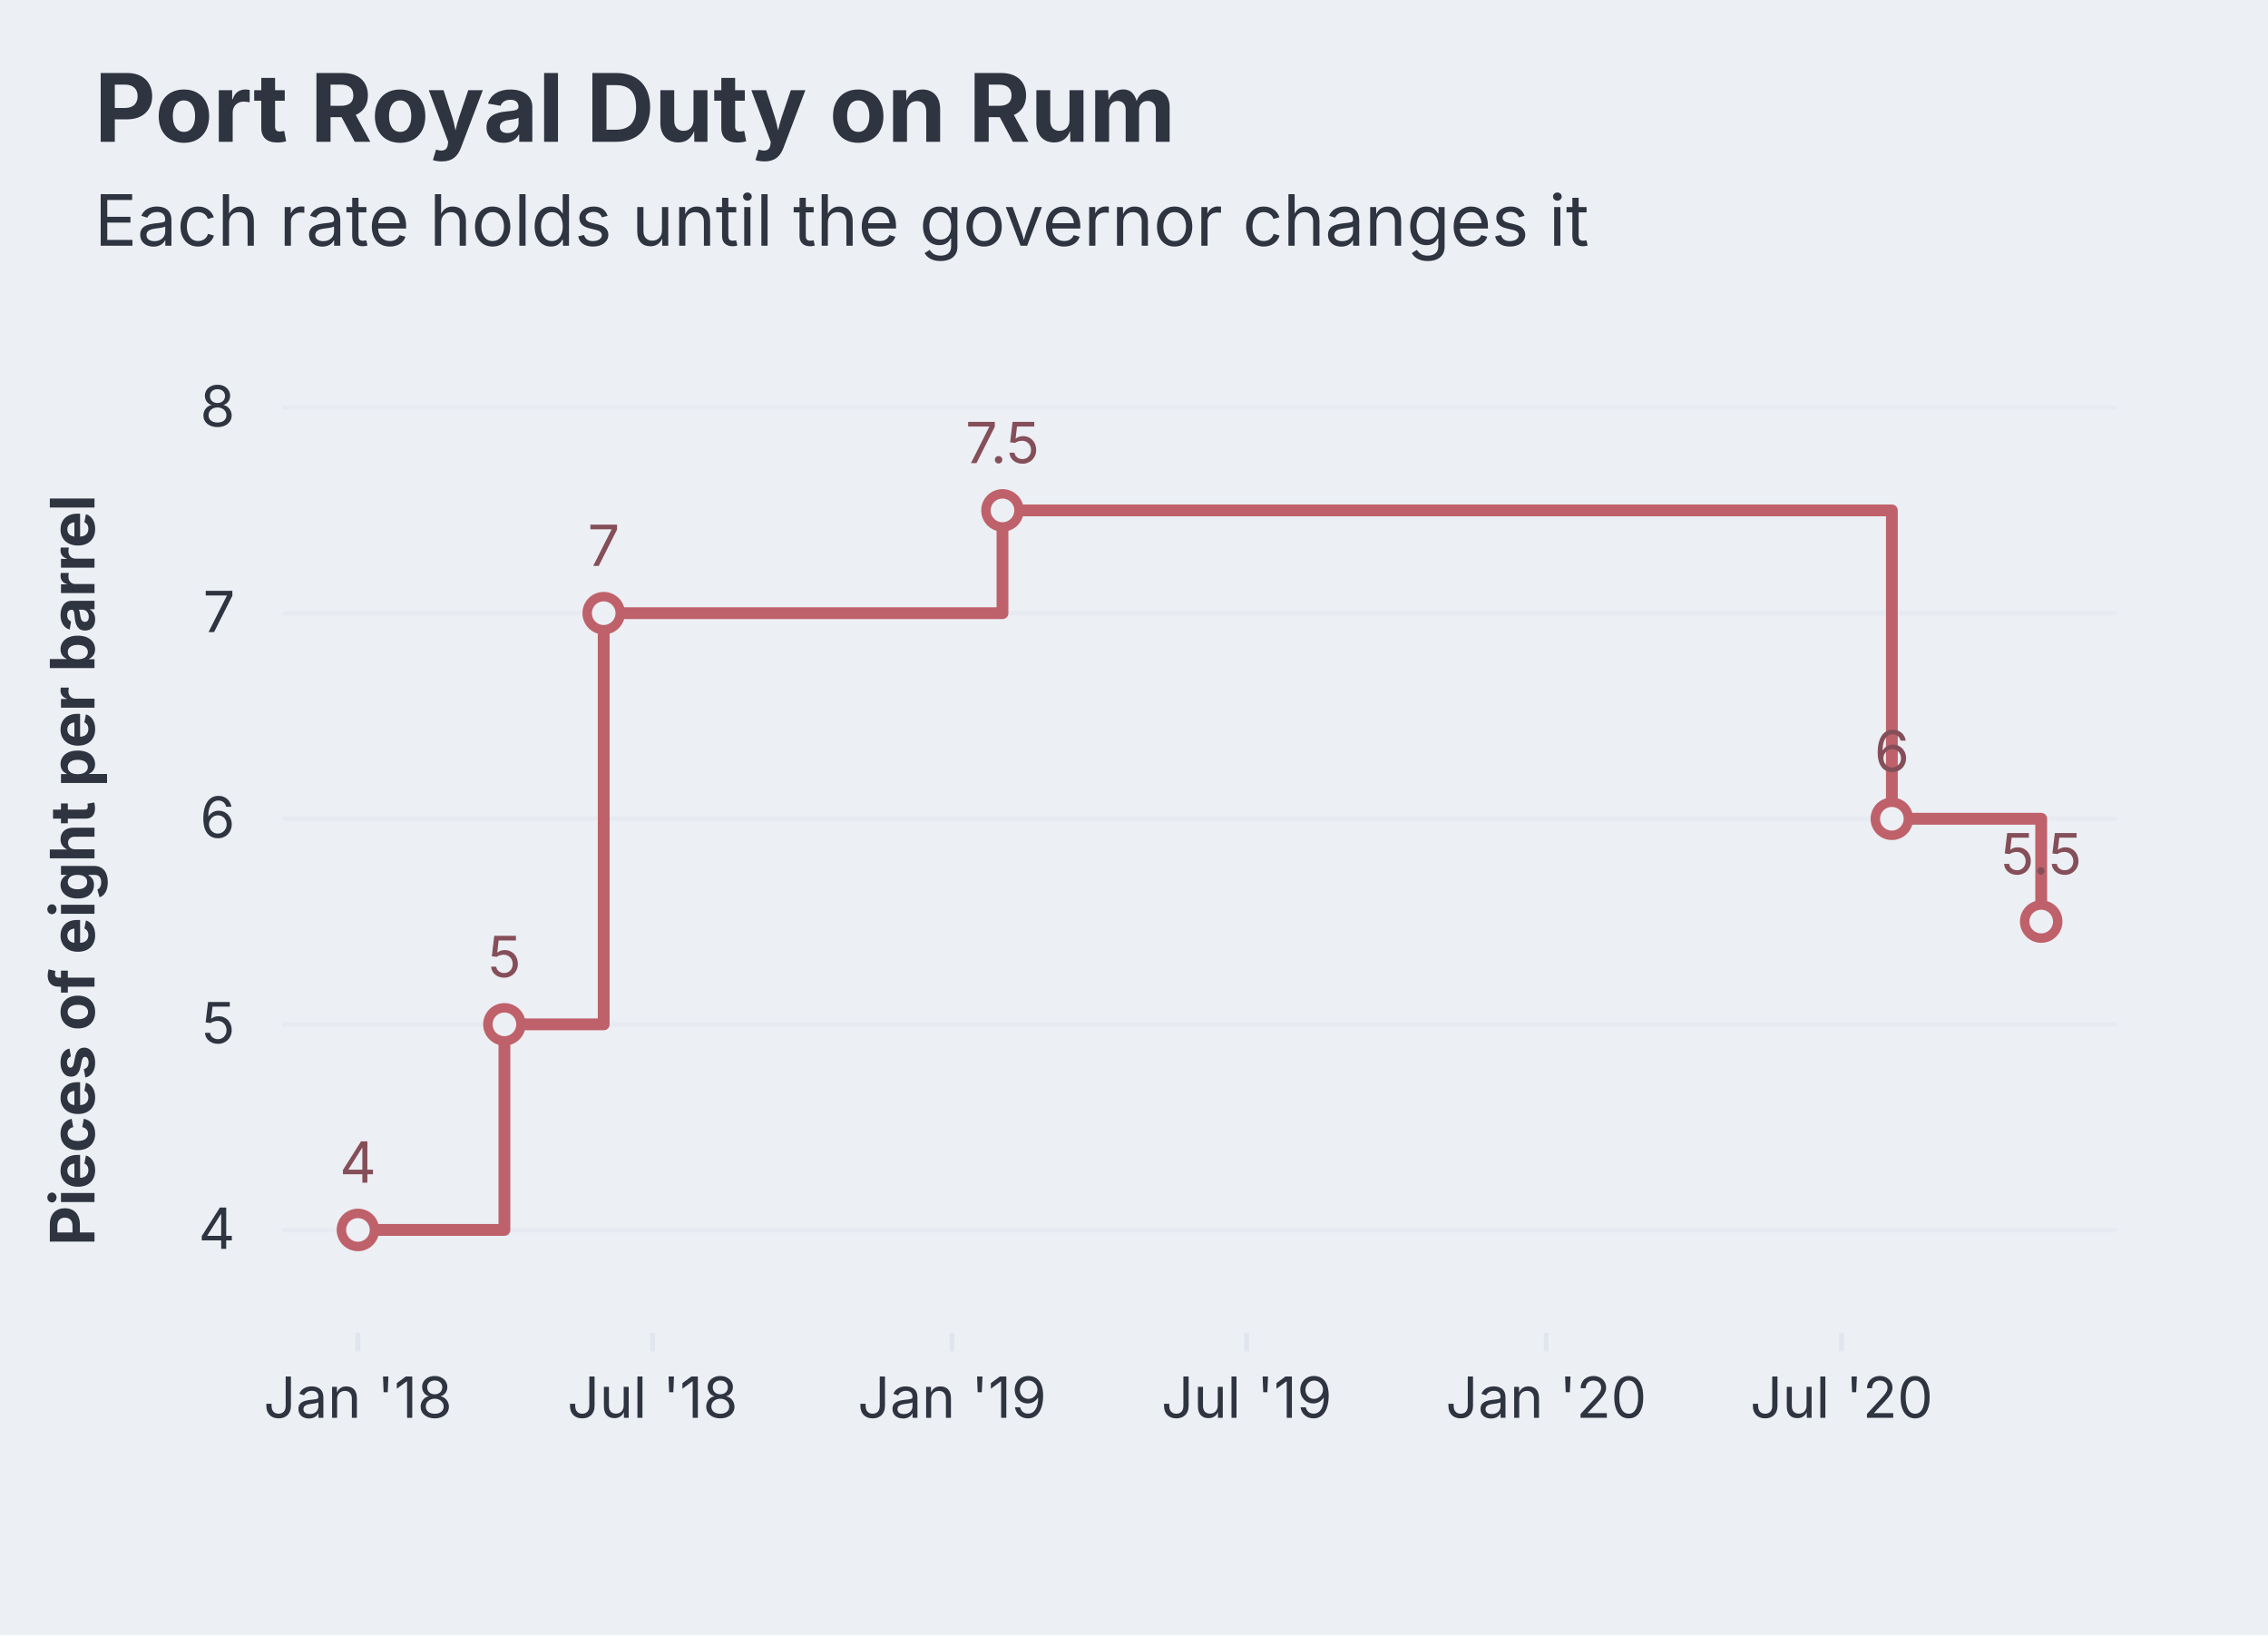
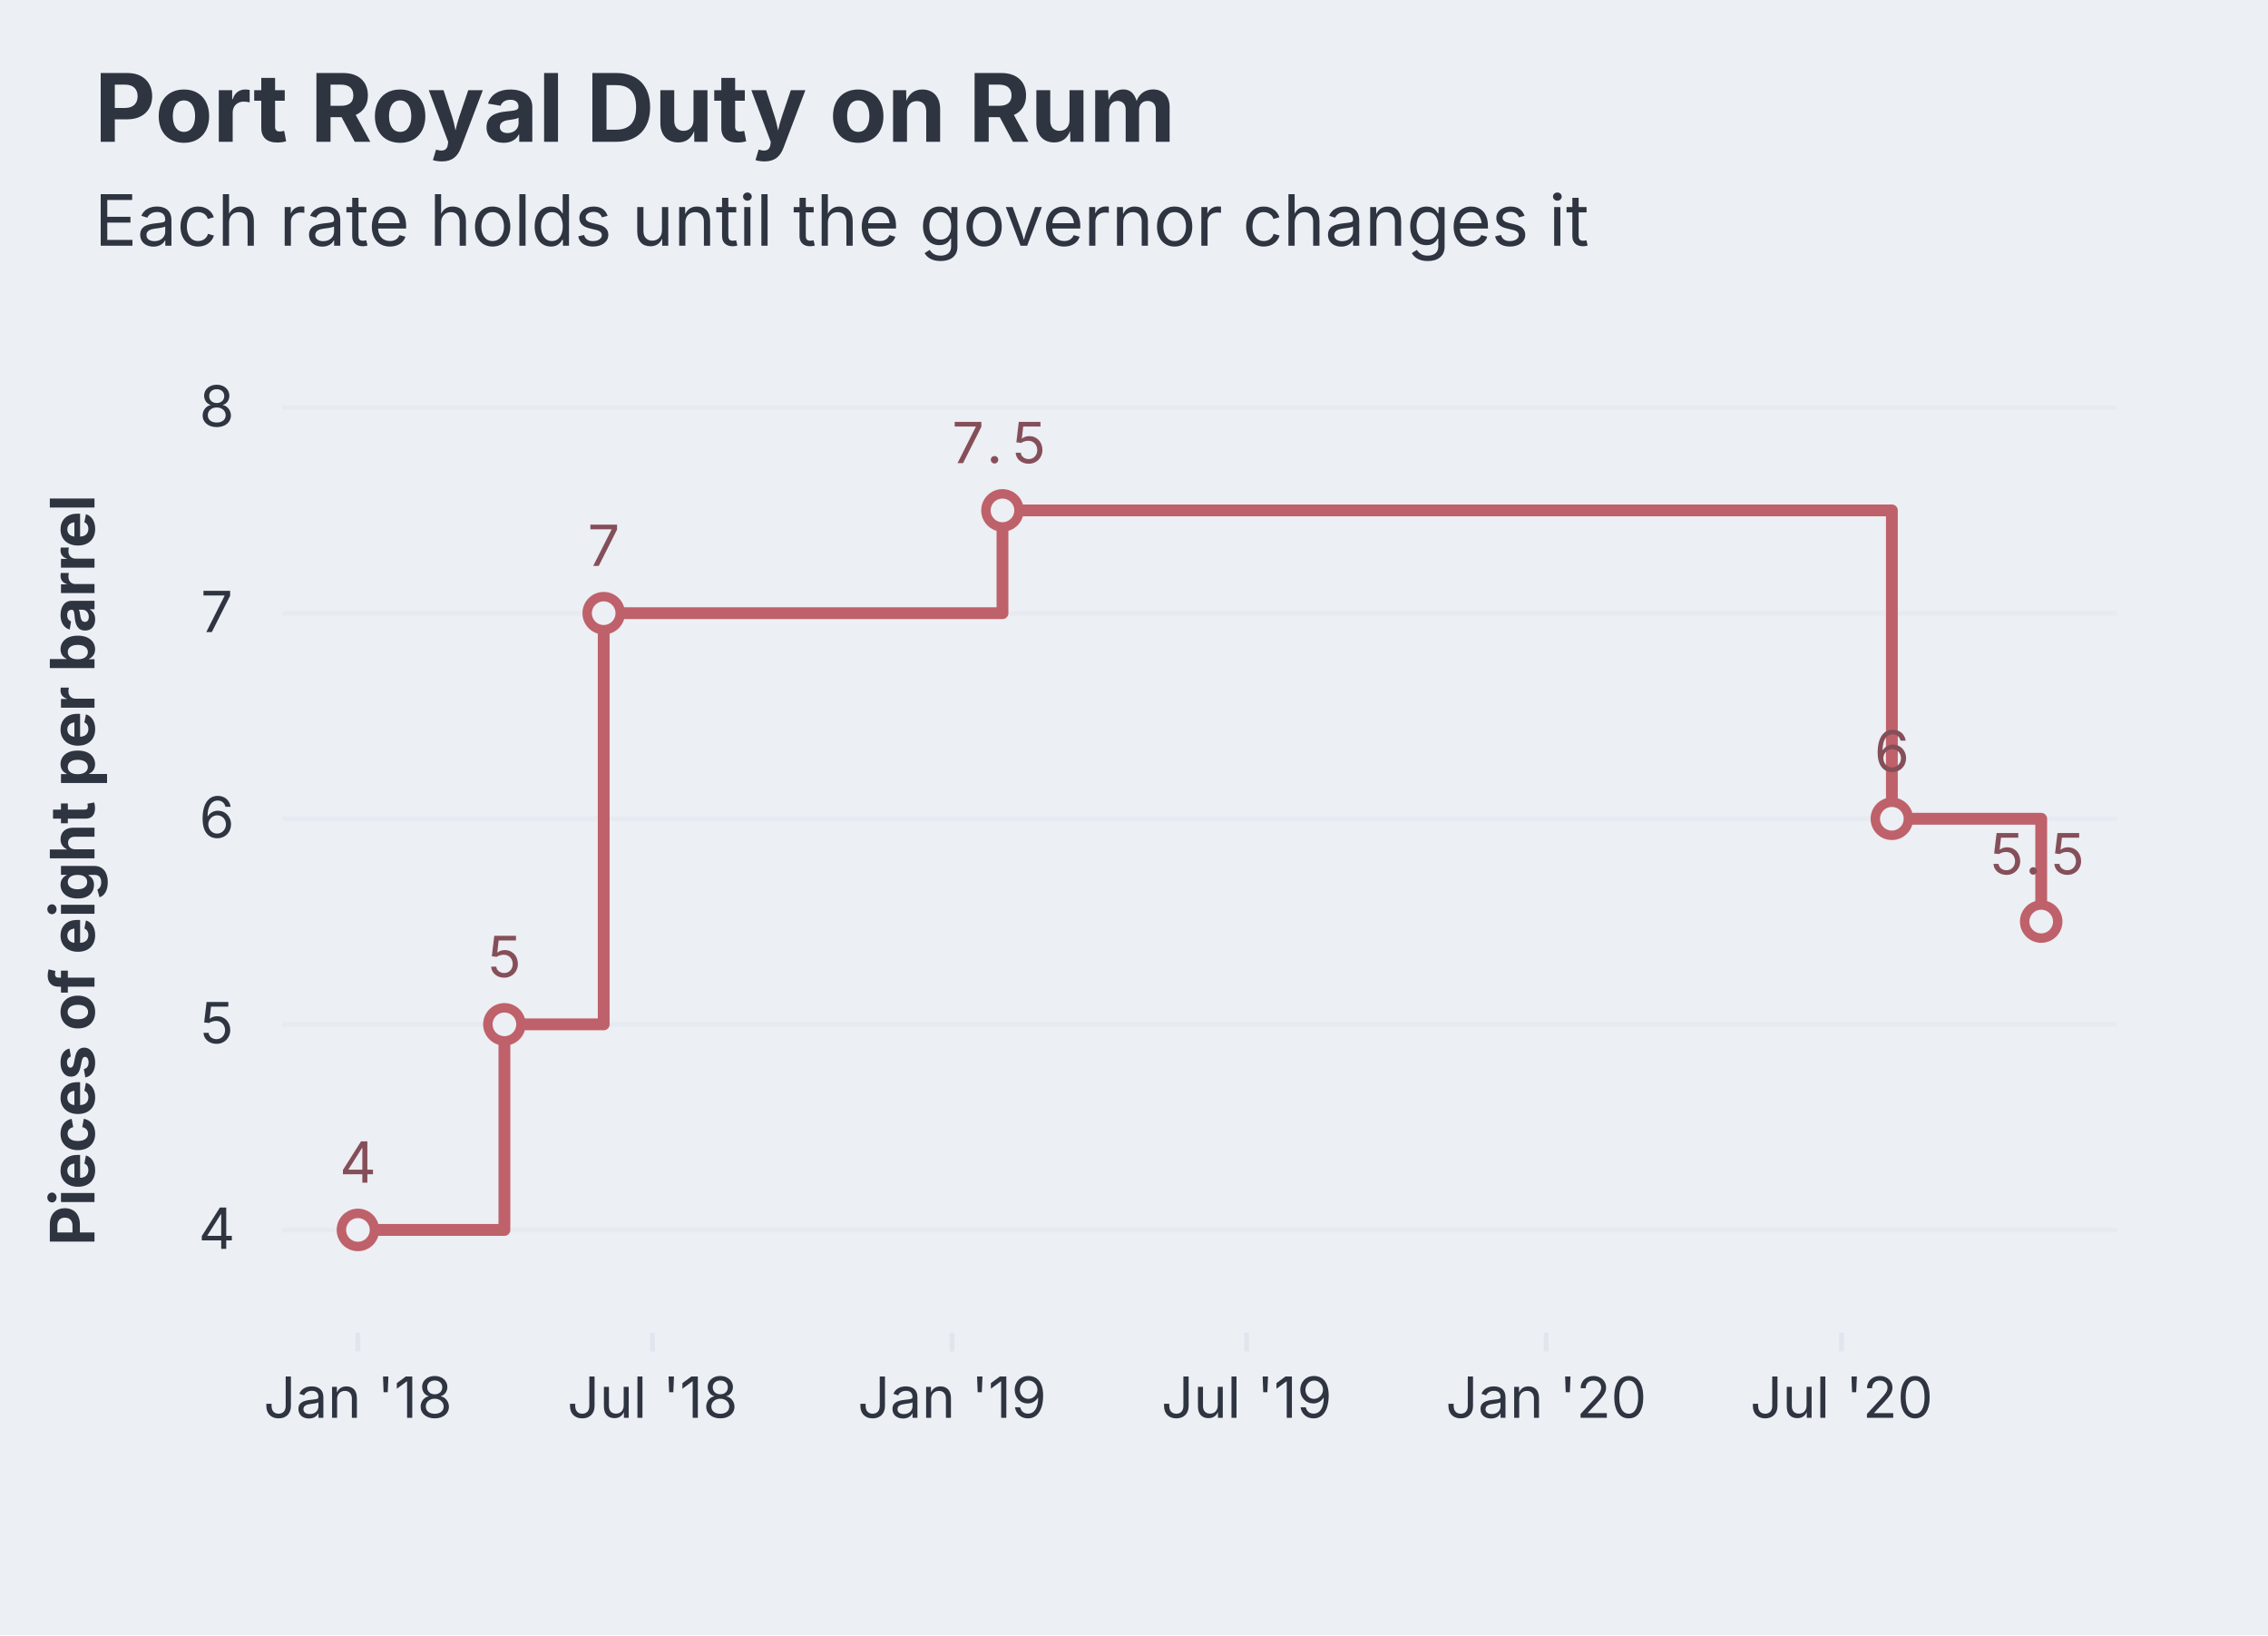
<svg xmlns="http://www.w3.org/2000/svg" aria-describedby="dgmo-desc-8d8b456b" role="img" aria-label="Port Royal Duty on Rum — Line diagram" width="480" height="346" viewBox="0 0 480 346" style="background: rgb(236, 239, 244); font-family: Inter, system-ui, Avenir, Helvetica, Arial, sans-serif;">
  <style>@media (hover:hover){svg:has(g.dgmo-series:hover) g.dgmo-series:not(:hover){opacity:0.4}}</style>
  <rect class="dgmo-canvas-bg" x="0" y="0" width="480" height="346" fill="#eceff4" />
  <text class="chart-title" x="20" y="30" text-anchor="start" fill="#2e3440" font-size="20" font-weight="bold" style="cursor: default;" data-line-number="1">Port Royal Duty on Rum</text>
  <g class="chart-frame-body" transform="translate(0,26)">
    <line x1="59.752" x2="448" y1="234.25" y2="234.25" stroke="#d8dee9" stroke-opacity="0.25" />
-     <text class="dgmo-tick" x="49.752" y="238.25" text-anchor="end" fill="#2e3440" font-size="12" font-family="Inter, system-ui, Avenir, Helvetica, Arial, sans-serif">4</text>
+     <text class="dgmo-tick" x="45.876" y="238.25" text-anchor="middle" fill="#2e3440" font-size="12" font-family="Inter, system-ui, Avenir, Helvetica, Arial, sans-serif">
+       <tspan x="45.88">4</tspan>
+     </text>
    <line x1="59.752" x2="448" y1="190.75" y2="190.75" stroke="#d8dee9" stroke-opacity="0.25" />
-     <text class="dgmo-tick" x="49.752" y="194.75" text-anchor="end" fill="#2e3440" font-size="12" font-family="Inter, system-ui, Avenir, Helvetica, Arial, sans-serif">5</text>
+     <text class="dgmo-tick" x="45.876" y="194.75" text-anchor="middle" fill="#2e3440" font-size="12" font-family="Inter, system-ui, Avenir, Helvetica, Arial, sans-serif">
+       <tspan x="45.88">5</tspan>
+     </text>
    <line x1="59.752" x2="448" y1="147.25" y2="147.25" stroke="#d8dee9" stroke-opacity="0.25" />
-     <text class="dgmo-tick" x="49.752" y="151.25" text-anchor="end" fill="#2e3440" font-size="12" font-family="Inter, system-ui, Avenir, Helvetica, Arial, sans-serif">6</text>
+     <text class="dgmo-tick" x="45.876" y="151.25" text-anchor="middle" fill="#2e3440" font-size="12" font-family="Inter, system-ui, Avenir, Helvetica, Arial, sans-serif">
+       <tspan x="45.88">6</tspan>
+     </text>
    <line x1="59.752" x2="448" y1="103.75" y2="103.75" stroke="#d8dee9" stroke-opacity="0.25" />
-     <text class="dgmo-tick" x="49.752" y="107.75" text-anchor="end" fill="#2e3440" font-size="12" font-family="Inter, system-ui, Avenir, Helvetica, Arial, sans-serif">7</text>
+     <text class="dgmo-tick" x="45.876" y="107.75" text-anchor="middle" fill="#2e3440" font-size="12" font-family="Inter, system-ui, Avenir, Helvetica, Arial, sans-serif">
+       <tspan x="45.88">7</tspan>
+     </text>
    <line x1="59.752" x2="448" y1="60.25" y2="60.25" stroke="#d8dee9" stroke-opacity="0.25" />
-     <text class="dgmo-tick" x="49.752" y="64.25" text-anchor="end" fill="#2e3440" font-size="12" font-family="Inter, system-ui, Avenir, Helvetica, Arial, sans-serif">8</text>
+     <text class="dgmo-tick" x="45.876" y="64.25" text-anchor="middle" fill="#2e3440" font-size="12" font-family="Inter, system-ui, Avenir, Helvetica, Arial, sans-serif">
+       <tspan x="45.88">8</tspan>
+     </text>
    <line x1="75.752" x2="75.752" y1="256" y2="260" stroke="#d8dee9" stroke-opacity="0.6" />
    <text class="dgmo-tick" x="75.752" y="274" text-anchor="middle" fill="#2e3440" font-size="12" font-family="Inter, system-ui, Avenir, Helvetica, Arial, sans-serif">Jan '18</text>
    <line x1="138.103" x2="138.103" y1="256" y2="260" stroke="#d8dee9" stroke-opacity="0.6" />
    <text class="dgmo-tick" x="138.103" y="274" text-anchor="middle" fill="#2e3440" font-size="12" font-family="Inter, system-ui, Avenir, Helvetica, Arial, sans-serif">Jul '18</text>
    <line x1="201.487" x2="201.487" y1="256" y2="260" stroke="#d8dee9" stroke-opacity="0.6" />
    <text class="dgmo-tick" x="201.487" y="274" text-anchor="middle" fill="#2e3440" font-size="12" font-family="Inter, system-ui, Avenir, Helvetica, Arial, sans-serif">Jan '19</text>
    <line x1="263.837" x2="263.837" y1="256" y2="260" stroke="#d8dee9" stroke-opacity="0.6" />
    <text class="dgmo-tick" x="263.837" y="274" text-anchor="middle" fill="#2e3440" font-size="12" font-family="Inter, system-ui, Avenir, Helvetica, Arial, sans-serif">Jul '19</text>
    <line x1="327.221" x2="327.221" y1="256" y2="260" stroke="#d8dee9" stroke-opacity="0.6" />
    <text class="dgmo-tick" x="327.221" y="274" text-anchor="middle" fill="#2e3440" font-size="12" font-family="Inter, system-ui, Avenir, Helvetica, Arial, sans-serif">Jan '20</text>
    <line x1="389.745" x2="389.745" y1="256" y2="260" stroke="#d8dee9" stroke-opacity="0.6" />
    <text class="dgmo-tick" x="389.745" y="274" text-anchor="middle" fill="#2e3440" font-size="12" font-family="Inter, system-ui, Avenir, Helvetica, Arial, sans-serif">Jul '20</text>
    <rect class="dgmo-plot-rect" x="59.752" y="60.25" width="388.248" height="195.75" fill="transparent" />
    <g class="dgmo-series" data-series-index="0" data-series-name="" data-axis="left" data-color="#bf616a">
      <path class="dgmo-series-line" d="M75.752,234.25L106.755,234.25L106.755,190.75L127.768,190.75L127.768,103.75L212.165,103.75L212.165,82L400.395,82L400.395,147.25L432,147.25L432,169" fill="none" stroke="#bf616a" stroke-width="2.5" stroke-linejoin="round" stroke-linecap="round" />
      <path class="dgmo-series-hit" d="M75.752,234.25L106.755,234.25L106.755,190.75L127.768,190.75L127.768,103.75L212.165,103.75L212.165,82L400.395,82L400.395,147.25L432,147.25L432,169" fill="none" stroke="transparent" stroke-width="16" stroke-linejoin="round" stroke-linecap="round" />
      <circle class="dgmo-pt" data-series-index="0" data-series-name="" data-color="#bf616a" data-x-index="0" data-x-label="1718-01" data-value="4" data-line-number="6" cx="75.752" cy="234.25" r="3.5" fill="#eceff4" stroke="#bf616a" stroke-width="2" />
      <circle class="dgmo-pt" data-series-index="0" data-series-name="" data-color="#bf616a" data-x-index="1" data-x-label="1718-04" data-value="5" data-line-number="7" cx="106.755" cy="190.75" r="3.5" fill="#eceff4" stroke="#bf616a" stroke-width="2" />
      <circle class="dgmo-pt" data-series-index="0" data-series-name="" data-color="#bf616a" data-x-index="2" data-x-label="1718-06" data-value="7" data-line-number="8" cx="127.768" cy="103.75" r="3.5" fill="#eceff4" stroke="#bf616a" stroke-width="2" />
      <circle class="dgmo-pt" data-series-index="0" data-series-name="" data-color="#bf616a" data-x-index="3" data-x-label="1719-02" data-value="7.5" data-line-number="9" cx="212.165" cy="82" r="3.5" fill="#eceff4" stroke="#bf616a" stroke-width="2" />
      <circle class="dgmo-pt" data-series-index="0" data-series-name="" data-color="#bf616a" data-x-index="4" data-x-label="1720-08" data-value="6" data-line-number="10" cx="400.395" cy="147.25" r="3.5" fill="#eceff4" stroke="#bf616a" stroke-width="2" />
      <circle class="dgmo-pt" data-series-index="0" data-series-name="" data-color="#bf616a" data-x-index="5" data-x-label="1720-11" data-value="5.5" data-line-number="11" cx="432" cy="169" r="3.5" fill="#eceff4" stroke="#bf616a" stroke-width="2" />
    </g>
-     <text x="75.752" y="224.25" text-anchor="middle" fill="#854f59" font-size="12" font-family="Inter, system-ui, Avenir, Helvetica, Arial, sans-serif">4</text>
-     <text x="106.755" y="180.75" text-anchor="middle" fill="#854f59" font-size="12" font-family="Inter, system-ui, Avenir, Helvetica, Arial, sans-serif">5</text>
-     <text x="127.768" y="93.75" text-anchor="middle" fill="#854f59" font-size="12" font-family="Inter, system-ui, Avenir, Helvetica, Arial, sans-serif">7</text>
-     <text x="212.165" y="72" text-anchor="middle" fill="#854f59" font-size="12" font-family="Inter, system-ui, Avenir, Helvetica, Arial, sans-serif">7.5</text>
-     <text x="400.395" y="137.25" text-anchor="middle" fill="#854f59" font-size="12" font-family="Inter, system-ui, Avenir, Helvetica, Arial, sans-serif">6</text>
-     <text x="432" y="159" text-anchor="middle" fill="#854f59" font-size="12" font-family="Inter, system-ui, Avenir, Helvetica, Arial, sans-serif">5.5</text>
+     <text x="75.752" y="224.25" text-anchor="middle" fill="#854f59" font-size="12" font-family="Inter, system-ui, Avenir, Helvetica, Arial, sans-serif">
+       <tspan x="75.75">4</tspan>
+     </text>
+     <text x="106.755" y="180.75" text-anchor="middle" fill="#854f59" font-size="12" font-family="Inter, system-ui, Avenir, Helvetica, Arial, sans-serif">
+       <tspan x="106.76">5</tspan>
+     </text>
+     <text x="127.768" y="93.75" text-anchor="middle" fill="#854f59" font-size="12" font-family="Inter, system-ui, Avenir, Helvetica, Arial, sans-serif">
+       <tspan x="127.77">7</tspan>
+     </text>
+     <text x="212.165" y="72" text-anchor="middle" fill="#854f59" font-size="12" font-family="Inter, system-ui, Avenir, Helvetica, Arial, sans-serif">
+       <tspan x="206.56">7</tspan>
+       <tspan x="212.17">.</tspan>
+       <tspan x="217.77">5</tspan>
+     </text>
+     <text x="400.395" y="137.25" text-anchor="middle" fill="#854f59" font-size="12" font-family="Inter, system-ui, Avenir, Helvetica, Arial, sans-serif">
+       <tspan x="400.39">6</tspan>
+     </text>
+     <text x="432" y="159" text-anchor="middle" fill="#854f59" font-size="12" font-family="Inter, system-ui, Avenir, Helvetica, Arial, sans-serif">
+       <tspan x="426.4">5</tspan>
+       <tspan x="432">.</tspan>
+       <tspan x="437.6">5</tspan>
+     </text>
    <text transform="translate(20,158.125) rotate(-90)" text-anchor="middle" fill="#2e3440" font-size="13" font-family="Inter, system-ui, Avenir, Helvetica, Arial, sans-serif" font-weight="bold">Pieces of eight per barrel</text>
  </g>
  <text class="chart-subtitle" x="20" y="52" text-anchor="start" fill="#2e3440" font-size="15" font-family="Inter, system-ui, Avenir, Helvetica, Arial, sans-serif" data-line-number="2">Each rate holds until the governor changes it</text>
</svg>
